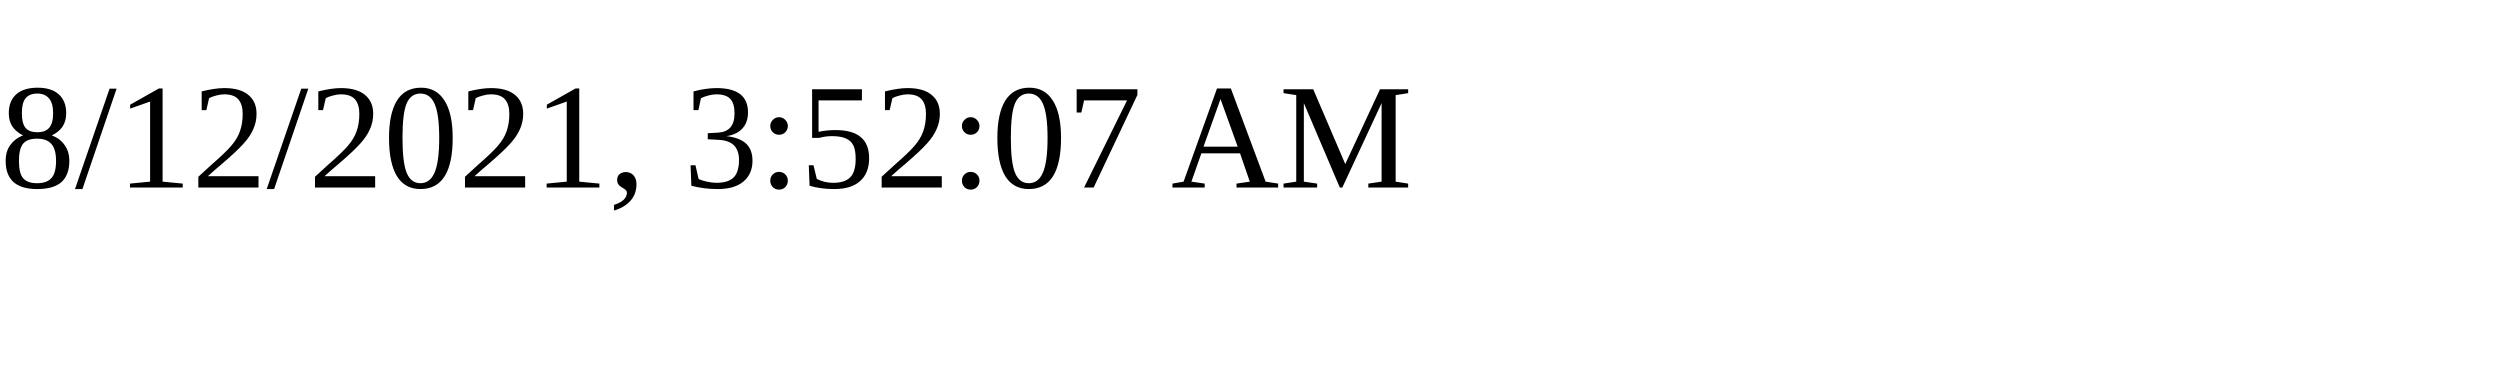
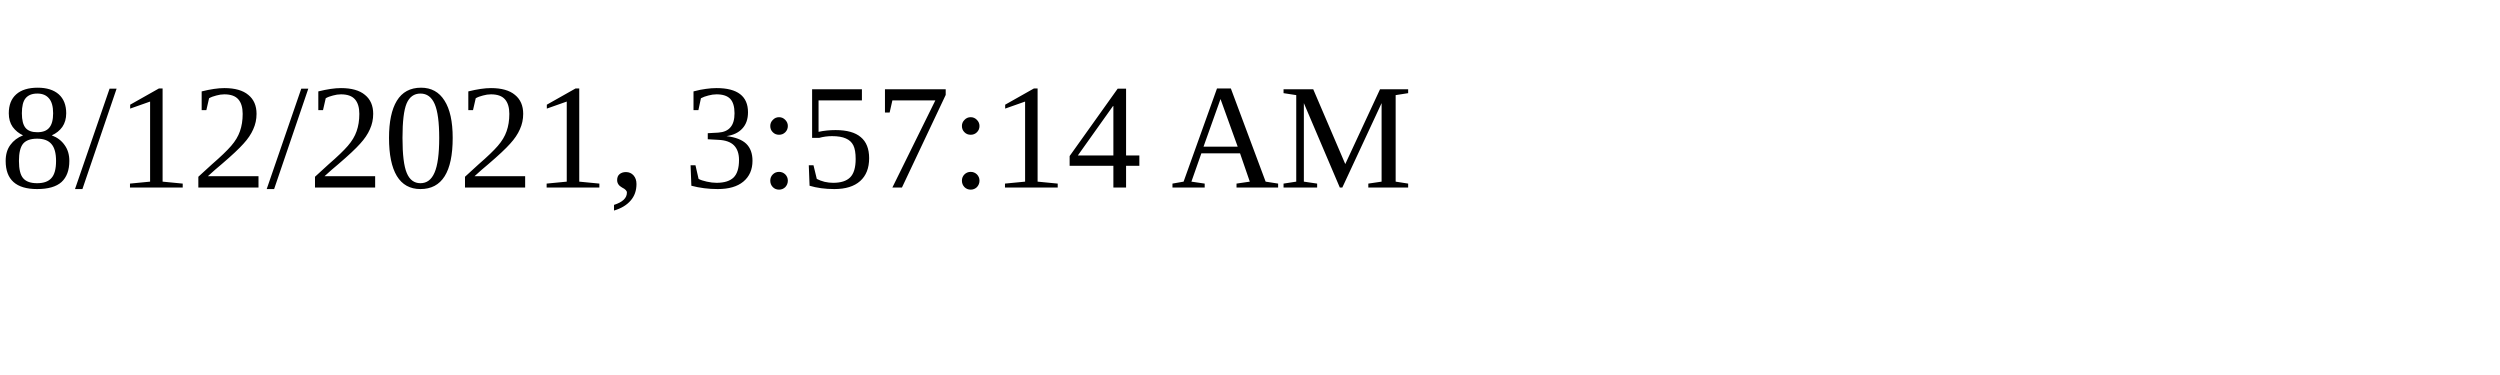
<svg xmlns="http://www.w3.org/2000/svg" height="30" width="200">
-   <text x="0" y="15">8/12/2021, 3:52:07 AM</text>
+   <text x="0" y="15">8/12/2021, 3:57:14 AM</text>
</svg>
